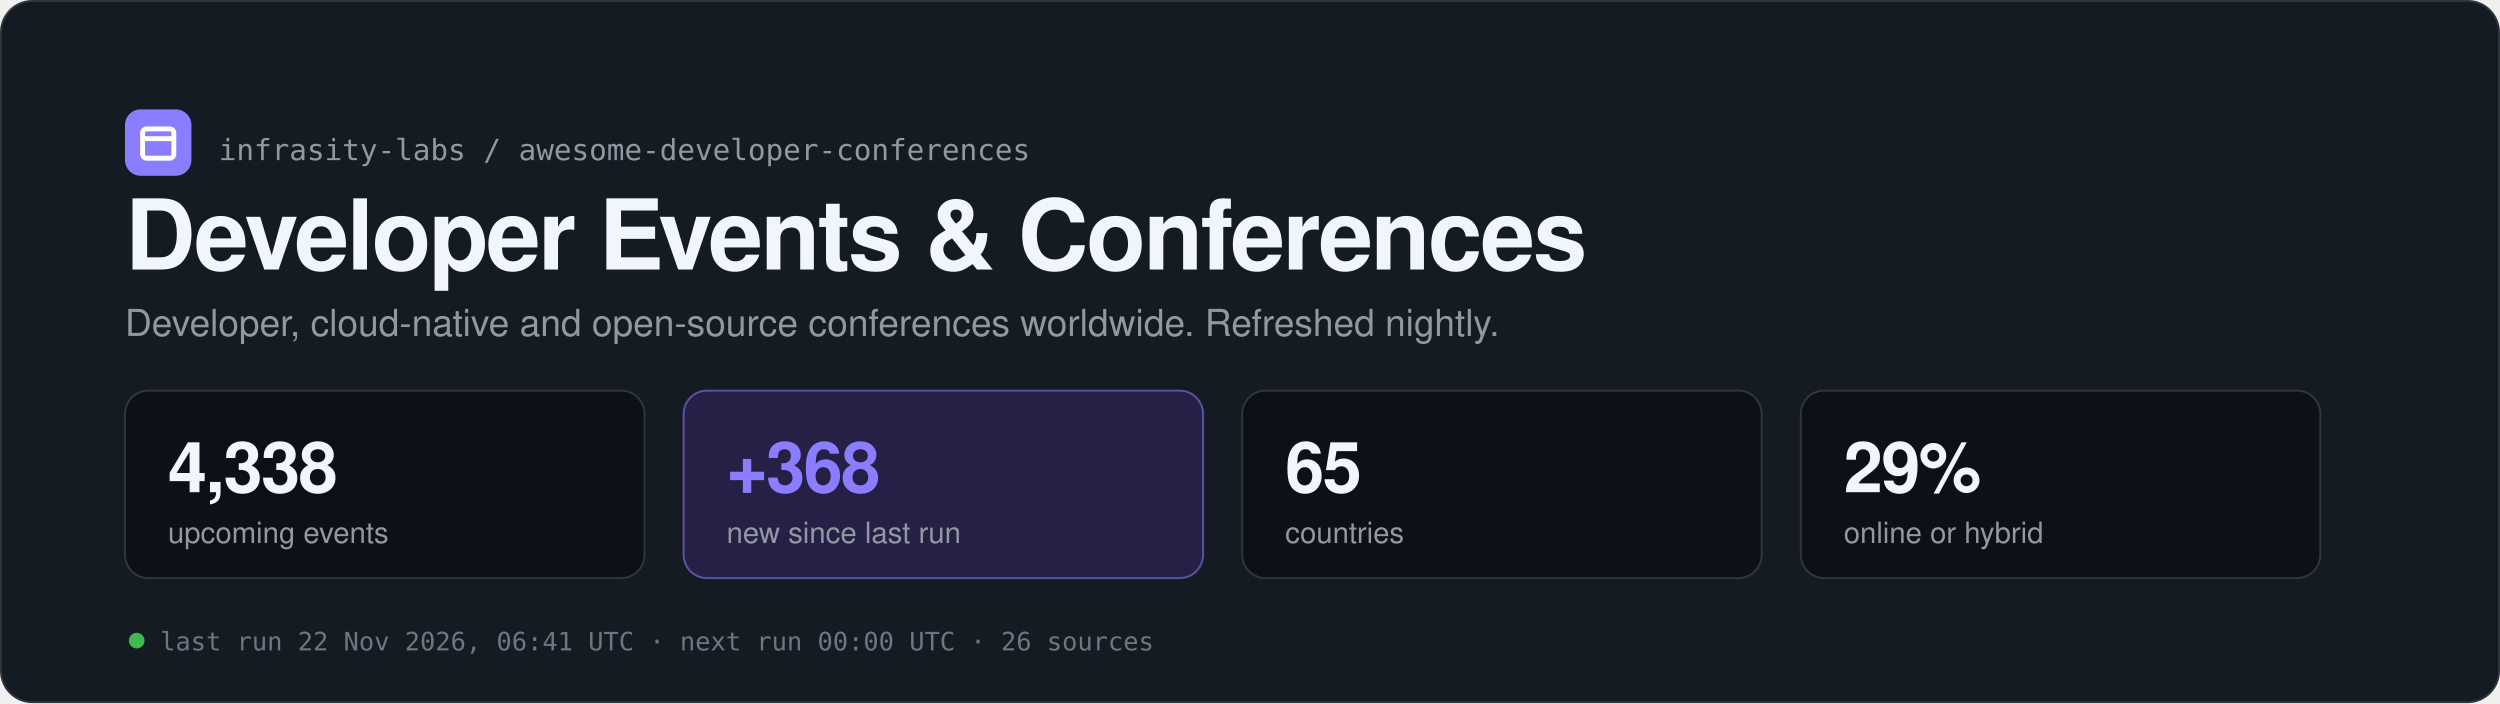
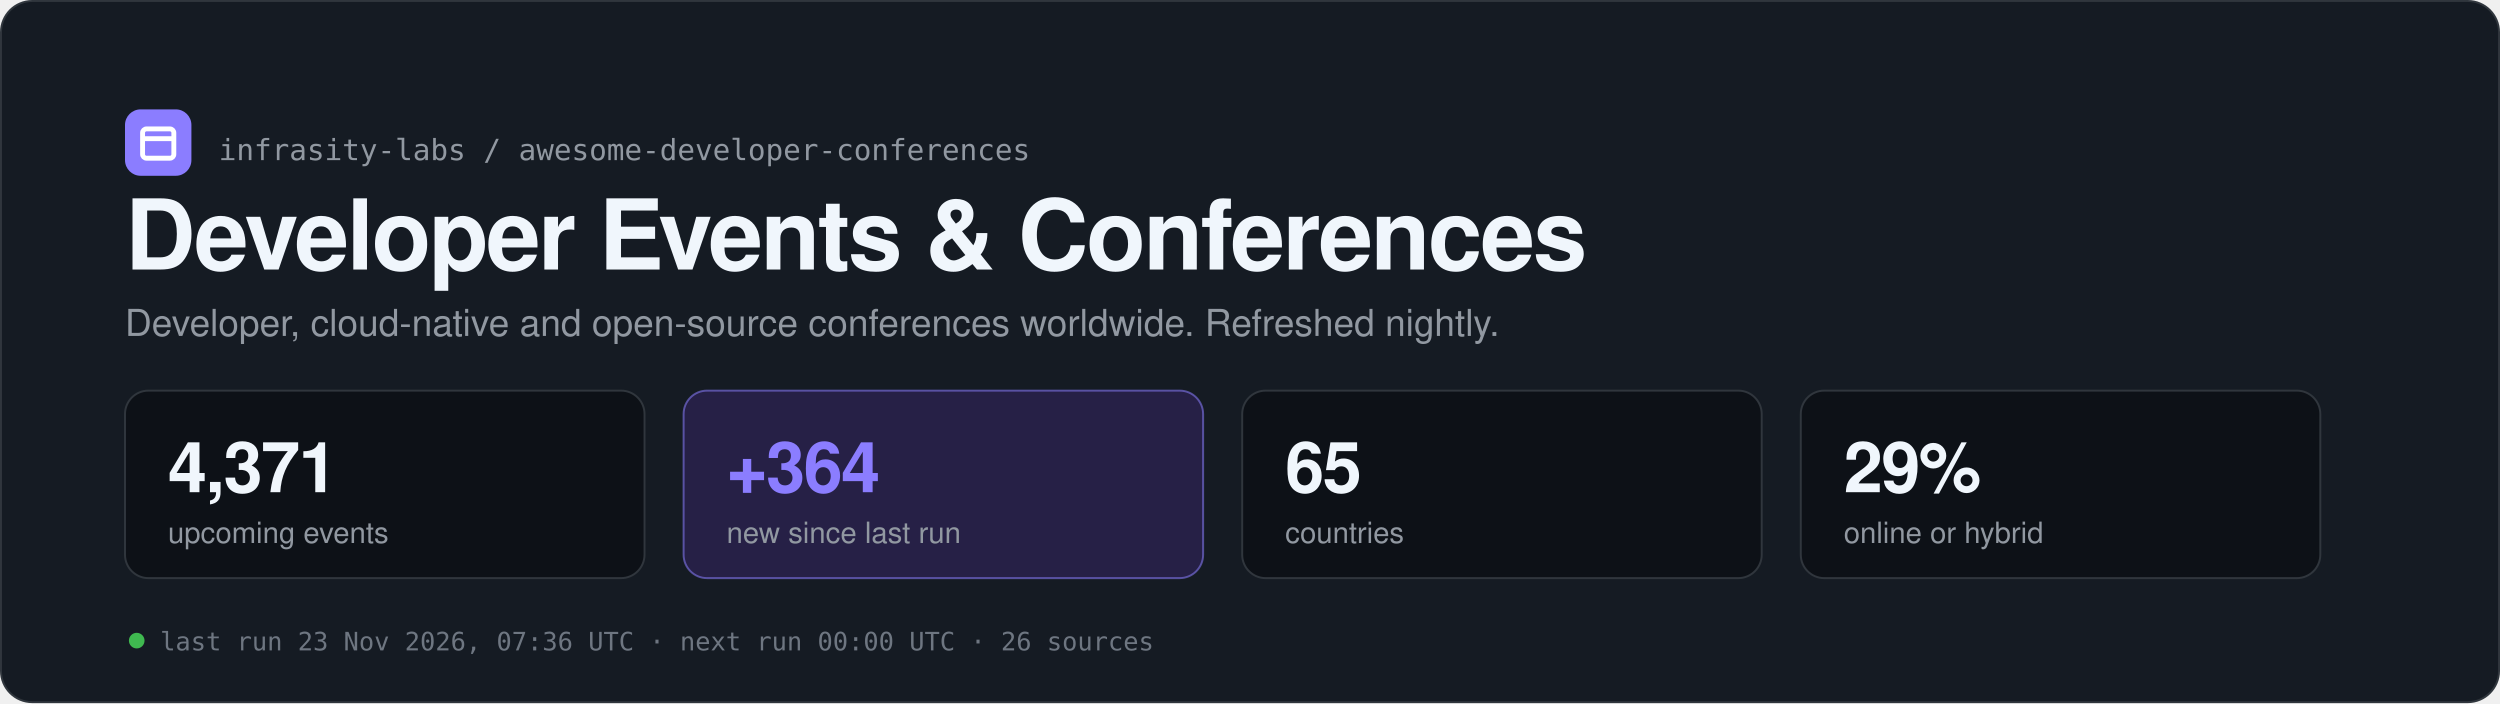
<svg xmlns="http://www.w3.org/2000/svg" width="1280" height="360" viewBox="0 0 1280 360" role="img" aria-labelledby="t d">
  <rect x="0.5" y="0.5" width="1279" height="359" rx="16" fill="#151b23" stroke="#30363d" />
  <rect x="64" y="56" width="34" height="34" rx="8" fill="#8b7dff" />
  <rect x="73" y="66" width="16" height="15" rx="2" fill="none" stroke="#ffffff" stroke-width="2.5" />
  <path d="M73 71 h16" stroke="#ffffff" stroke-width="2.5" />
  <text x="112" y="82" font-family="ui-monospace, SFMono-Regular, Menlo, Consolas, monospace" font-size="15" fill="#9198a1">infrasity-labs / awesome-developer-conferences</text>
  <text x="64" y="138" font-family="-apple-system, BlinkMacSystemFont, 'Segoe UI', Helvetica, Arial, sans-serif" font-size="50" fill="#f0f6fc" font-weight="700" letter-spacing="-1.2">Developer Events &amp; Conferences</text>
  <text x="64" y="172" font-family="-apple-system, BlinkMacSystemFont, 'Segoe UI', Helvetica, Arial, sans-serif" font-size="19" fill="#9198a1">Developer, cloud-native and open-source conferences worldwide. Refreshed nightly.</text>
  <rect x="64" y="200" width="266" height="96" rx="12" fill="#0d1117" stroke="#30363d" />
-   <text x="86" y="252" font-family="-apple-system, BlinkMacSystemFont, 'Segoe UI', Helvetica, Arial, sans-serif" font-size="36" fill="#f0f6fc" font-weight="700" letter-spacing="-0.8" style="font-variant-numeric:tabular-nums">4,338</text>
+   <text x="86" y="252" font-family="-apple-system, BlinkMacSystemFont, 'Segoe UI', Helvetica, Arial, sans-serif" font-size="36" fill="#f0f6fc" font-weight="700" letter-spacing="-0.8" style="font-variant-numeric:tabular-nums">4,371</text>
  <text x="86" y="278" font-family="-apple-system, BlinkMacSystemFont, 'Segoe UI', Helvetica, Arial, sans-serif" font-size="15" fill="#9198a1">upcoming events</text>
  <rect x="350" y="200" width="266" height="96" rx="12" fill="#262046" stroke="#8b7dff" stroke-opacity="0.55" />
-   <text x="372" y="252" font-family="-apple-system, BlinkMacSystemFont, 'Segoe UI', Helvetica, Arial, sans-serif" font-size="36" fill="#8b7dff" font-weight="700" letter-spacing="-0.8" style="font-variant-numeric:tabular-nums">+368</text>
+   <text x="372" y="252" font-family="-apple-system, BlinkMacSystemFont, 'Segoe UI', Helvetica, Arial, sans-serif" font-size="36" fill="#8b7dff" font-weight="700" letter-spacing="-0.8" style="font-variant-numeric:tabular-nums">+364</text>
  <text x="372" y="278" font-family="-apple-system, BlinkMacSystemFont, 'Segoe UI', Helvetica, Arial, sans-serif" font-size="15" fill="#9198a1">new since last run</text>
  <rect x="636" y="200" width="266" height="96" rx="12" fill="#0d1117" stroke="#30363d" />
  <text x="658" y="252" font-family="-apple-system, BlinkMacSystemFont, 'Segoe UI', Helvetica, Arial, sans-serif" font-size="36" fill="#f0f6fc" font-weight="700" letter-spacing="-0.8" style="font-variant-numeric:tabular-nums">65</text>
  <text x="658" y="278" font-family="-apple-system, BlinkMacSystemFont, 'Segoe UI', Helvetica, Arial, sans-serif" font-size="15" fill="#9198a1">countries</text>
  <rect x="922" y="200" width="266" height="96" rx="12" fill="#0d1117" stroke="#30363d" />
  <text x="944" y="252" font-family="-apple-system, BlinkMacSystemFont, 'Segoe UI', Helvetica, Arial, sans-serif" font-size="36" fill="#f0f6fc" font-weight="700" letter-spacing="-0.8" style="font-variant-numeric:tabular-nums">29%</text>
  <text x="944" y="278" font-family="-apple-system, BlinkMacSystemFont, 'Segoe UI', Helvetica, Arial, sans-serif" font-size="15" fill="#9198a1">online or hybrid</text>
  <circle cx="70" cy="328" r="4" fill="#3fb950" />
-   <text x="82" y="333" font-family="ui-monospace, SFMono-Regular, Menlo, Consolas, monospace" font-size="13" fill="#6e7681">last run 22 Nov 2026, 06:41 UTC  ·  next run 00:00 UTC  ·  26 sources</text>
+   <text x="82" y="333" font-family="ui-monospace, SFMono-Regular, Menlo, Consolas, monospace" font-size="13" fill="#6e7681">last run 23 Nov 2026, 07:36 UTC  ·  next run 00:00 UTC  ·  26 sources</text>
</svg>
